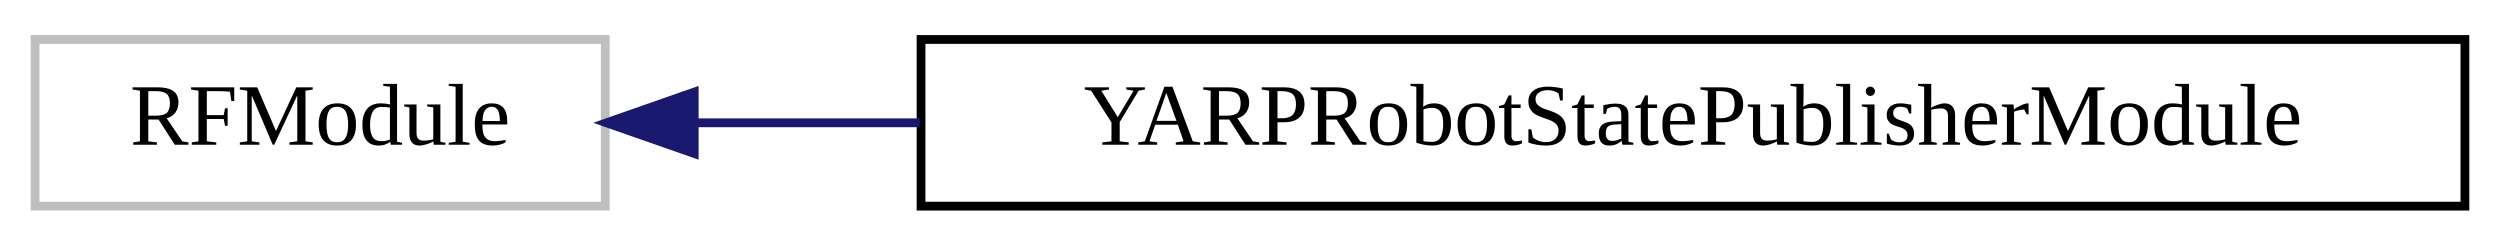
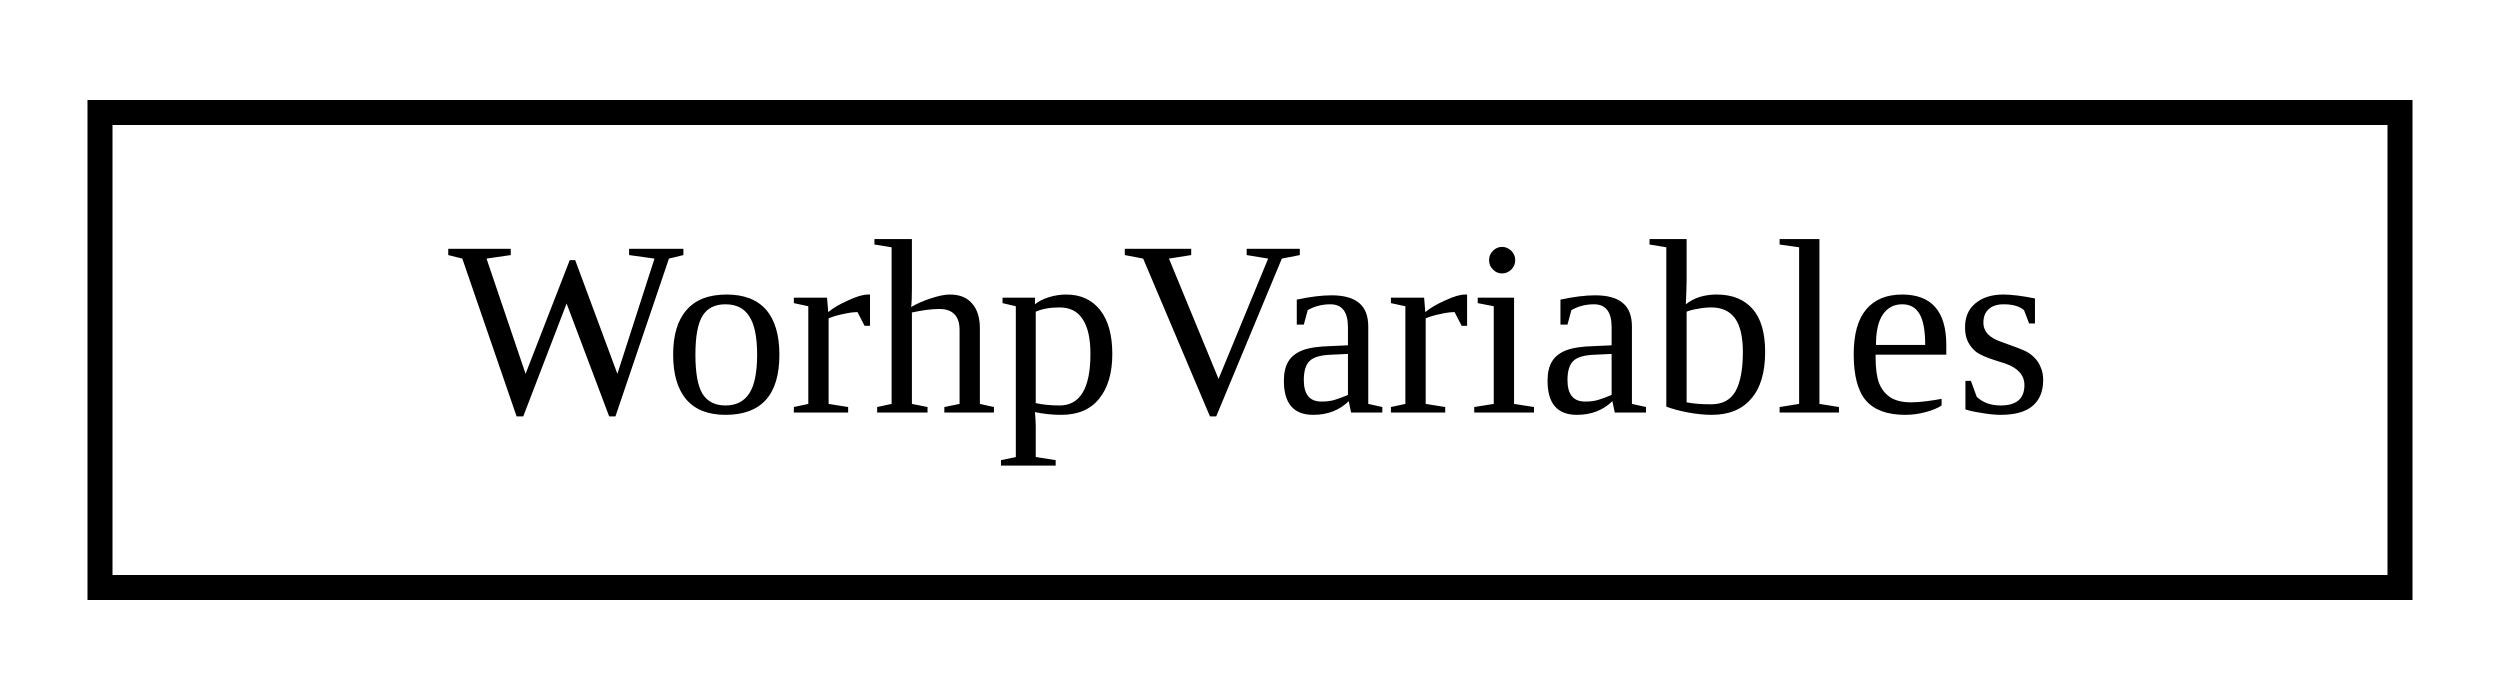
- <svg xmlns="http://www.w3.org/2000/svg" xmlns:xlink="http://www.w3.org/1999/xlink" width="285pt" height="28pt" viewBox="0.00 0.00 285.00 28.00">
+ <svg xmlns="http://www.w3.org/2000/svg" xmlns:xlink="http://www.w3.org/1999/xlink" width="100pt" height="28pt" viewBox="0.00 0.00 100.00 28.00">
  <g id="graph0" class="graph" transform="scale(1 1) rotate(0) translate(4 24)">
    <g id="node1" class="node">
      <g id="a_node1">
-         <a xlink:title=" ">
-           <polygon fill="none" stroke="#bfbfbf" points="0,-0.5 0,-19.5 65,-19.5 65,-0.5 0,-0.5" />
-           <text text-anchor="middle" x="32.5" y="-7.5" font-family="FreeSans.ttf" font-size="10.00">RFModule</text>
+         <a xlink:href="structWorhpVariables.html" target="_top" xlink:title=" ">
+           <polygon fill="none" stroke="black" points="0,-0.5 0,-19.5 92,-19.5 92,-0.5 0,-0.5" />
+           <text text-anchor="middle" x="46" y="-7.5" font-family="FreeSans.ttf" font-size="10.00">WorhpVariables</text>
        </a>
      </g>
    </g>
-     <g id="node2" class="node">
-       <g id="a_node2">
-         <a xlink:href="classYARPRobotStatePublisherModule.html" target="_top" xlink:title=" ">
-           <polygon fill="none" stroke="black" points="101,-0.5 101,-19.5 277,-19.5 277,-0.5 101,-0.5" />
-           <text text-anchor="middle" x="189" y="-7.5" font-family="FreeSans.ttf" font-size="10.00">YARPRobotStatePublisherModule</text>
-         </a>
-       </g>
-     </g>
-     <g id="edge1" class="edge">
-       <path fill="none" stroke="midnightblue" d="M75.28,-10C83.31,-10 91.99,-10 100.85,-10" />
-       <polygon fill="midnightblue" stroke="midnightblue" points="75.14,-6.5 65.14,-10 75.14,-13.5 75.14,-6.5" />
-     </g>
  </g>
</svg>
